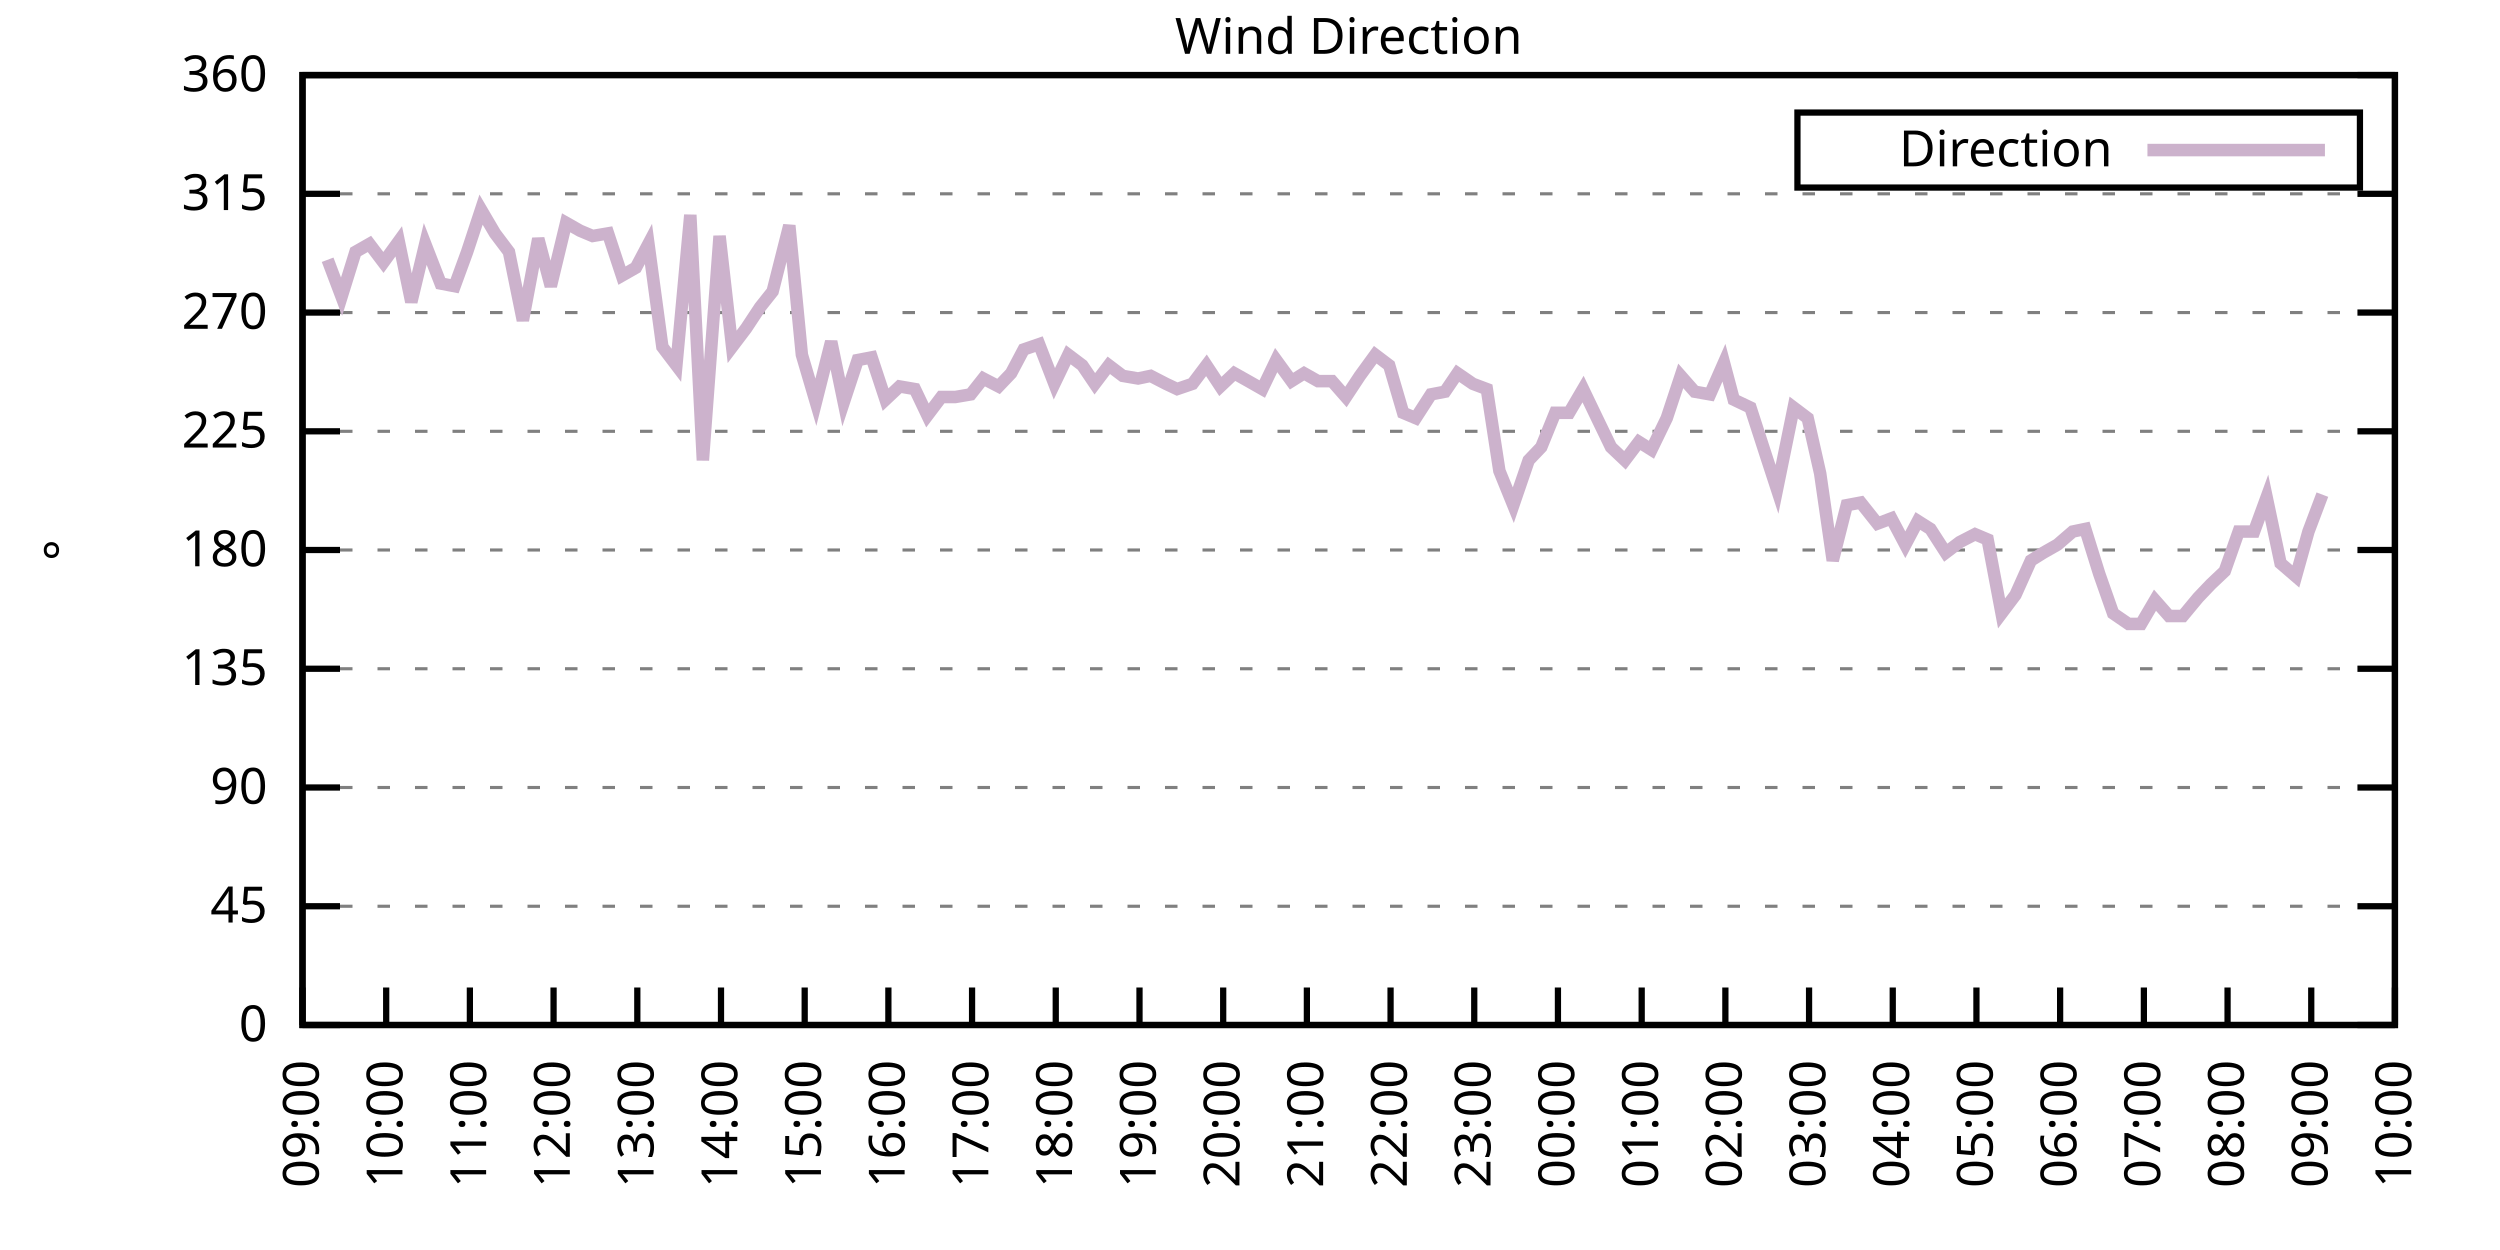
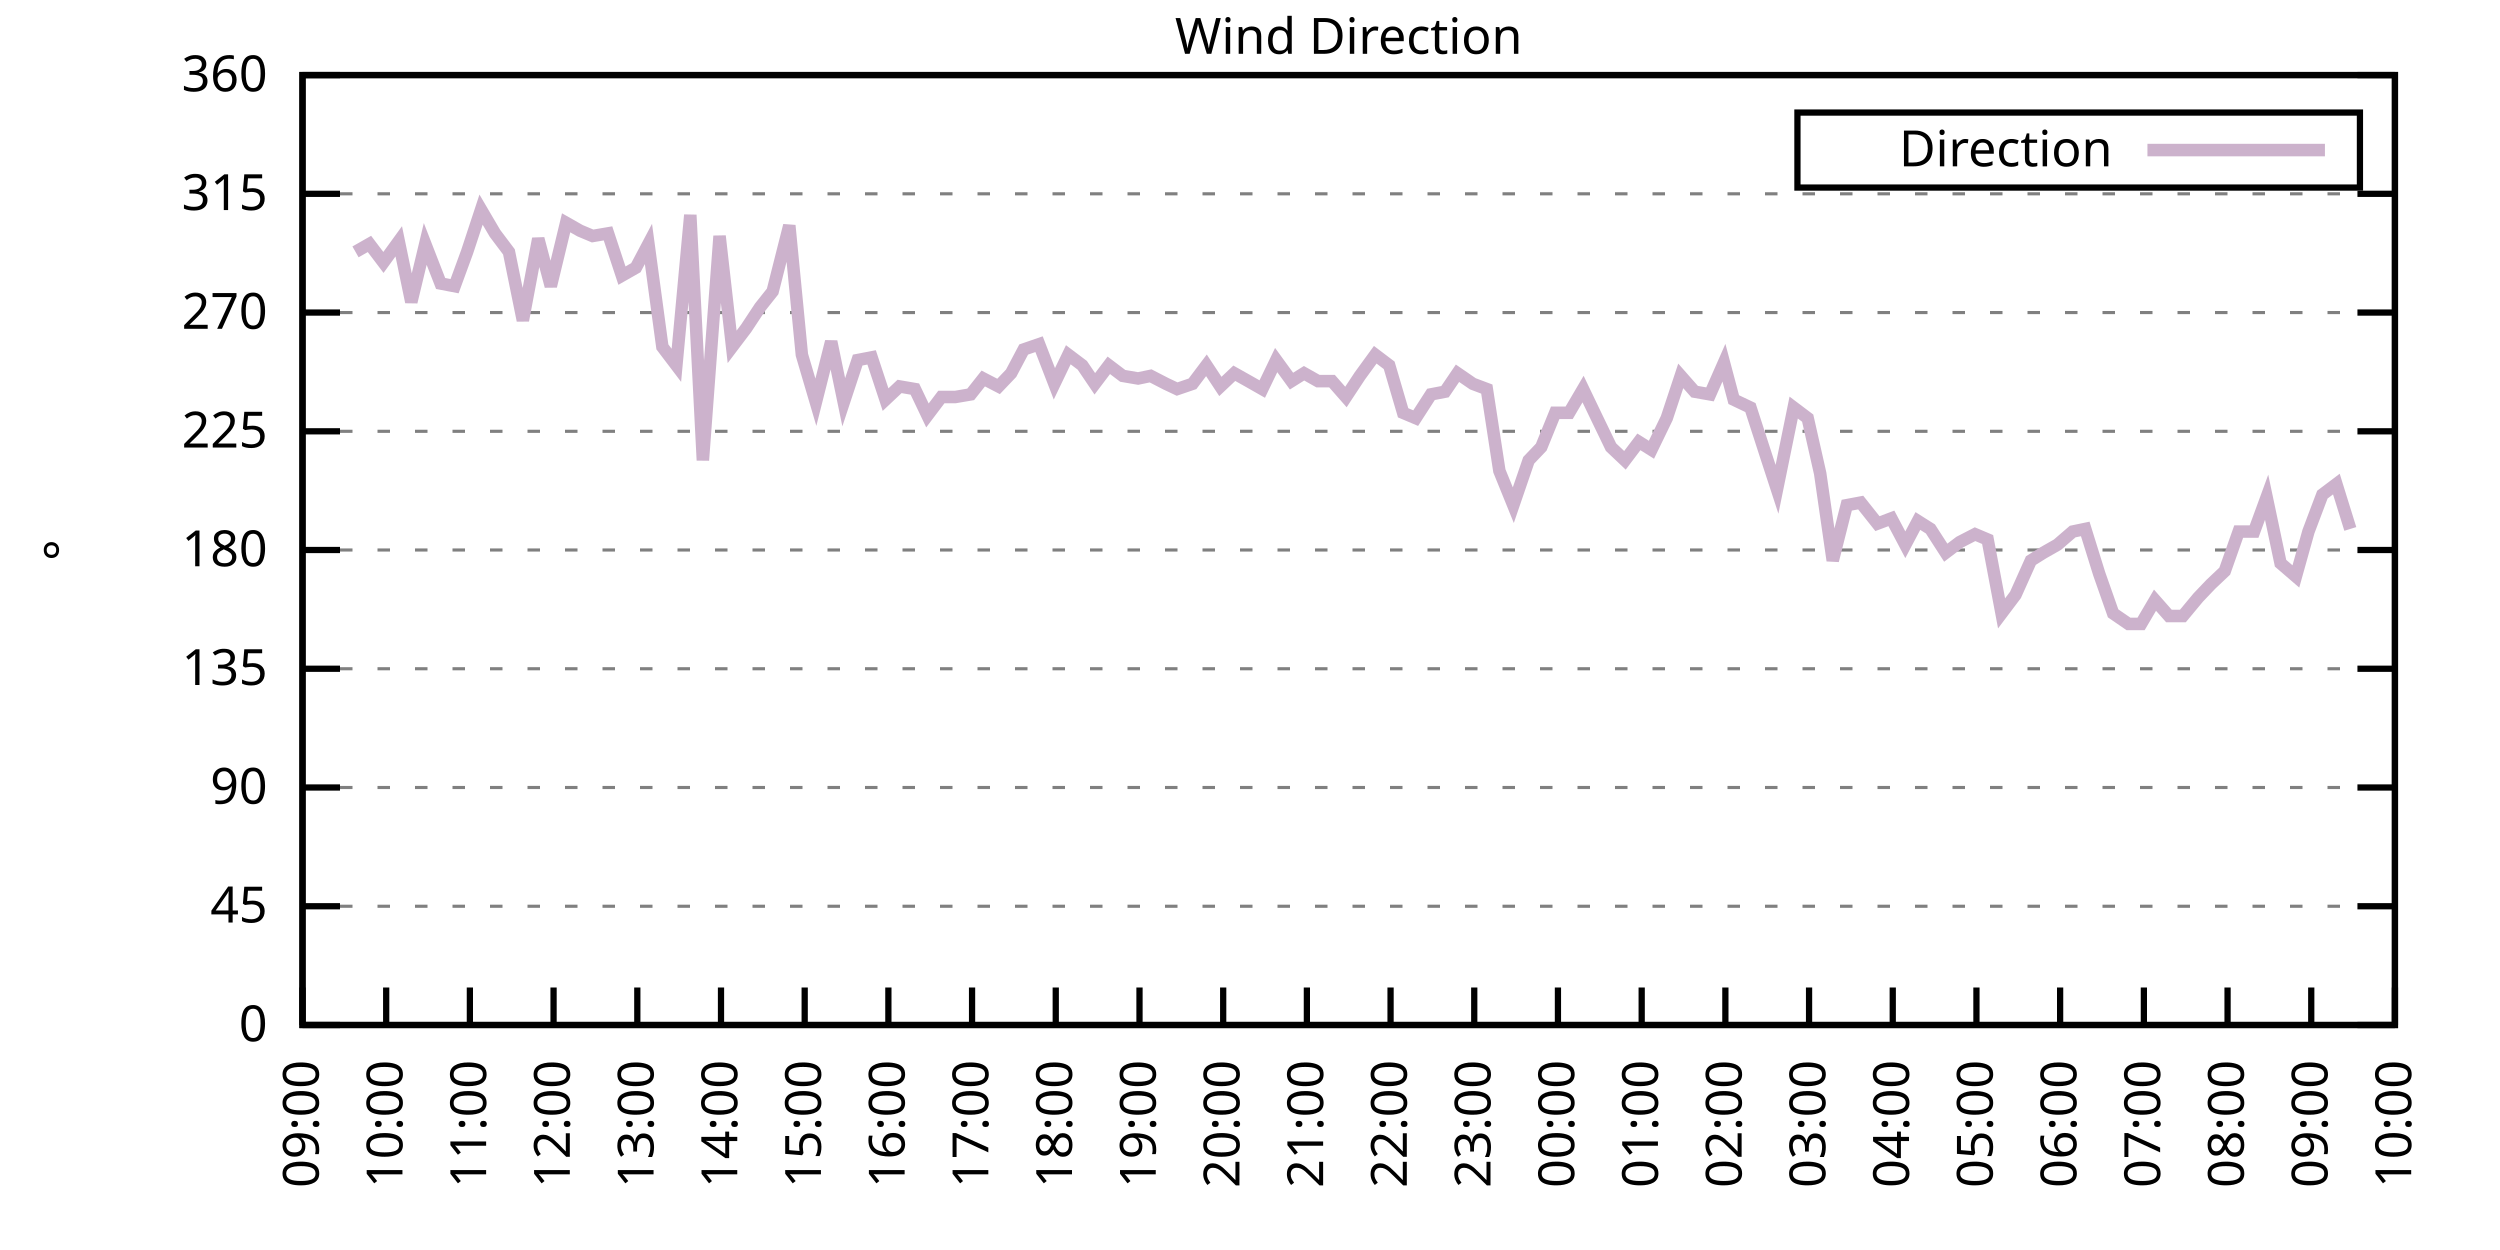
<svg xmlns="http://www.w3.org/2000/svg" xmlns:xlink="http://www.w3.org/1999/xlink" width="400" height="200" viewBox="0 0 400 200">
  <g id="gnuplot_canvas">
    <rect x="0" y="0" width="400" height="200" fill="none" />
    <defs>
      <circle id="gpDot" r="0.5" stroke-width="0.5" stroke="currentColor" />
      <path id="gpPt0" stroke-width="0.333" stroke="currentColor" d="M-1,0 h2 M0,-1 v2" />
      <path id="gpPt1" stroke-width="0.333" stroke="currentColor" d="M-1,-1 L1,1 M1,-1 L-1,1" />
      <path id="gpPt2" stroke-width="0.333" stroke="currentColor" d="M-1,0 L1,0 M0,-1 L0,1 M-1,-1 L1,1 M-1,1 L1,-1" />
      <rect id="gpPt3" stroke-width="0.333" stroke="currentColor" x="-1" y="-1" width="2" height="2" />
      <rect id="gpPt4" stroke-width="0.333" stroke="currentColor" fill="currentColor" x="-1" y="-1" width="2" height="2" />
      <circle id="gpPt5" stroke-width="0.333" stroke="currentColor" cx="0" cy="0" r="1" />
      <use xlink:href="#gpPt5" id="gpPt6" fill="currentColor" stroke="none" />
      <path id="gpPt7" stroke-width="0.333" stroke="currentColor" d="M0,-1.33 L-1.33,0.67 L1.33,0.67 z" />
      <use xlink:href="#gpPt7" id="gpPt8" fill="currentColor" stroke="none" />
      <use xlink:href="#gpPt7" id="gpPt9" stroke="currentColor" transform="rotate(180)" />
      <use xlink:href="#gpPt9" id="gpPt10" fill="currentColor" stroke="none" />
      <use xlink:href="#gpPt3" id="gpPt11" stroke="currentColor" transform="rotate(45)" />
      <use xlink:href="#gpPt11" id="gpPt12" fill="currentColor" stroke="none" />
      <path id="gpPt13" stroke-width="0.333" stroke="currentColor" d="M0,1.330 L1.265,0.411 L0.782,-1.067 L-0.782,-1.076 L-1.265,0.411 z" />
      <use xlink:href="#gpPt13" id="gpPt14" fill="currentColor" stroke="none" />
      <filter id="textbox" filterUnits="objectBoundingBox" x="0" y="0" height="1" width="1">
        <feFlood flood-color="white" flood-opacity="1" result="bgnd" />
        <feComposite in="SourceGraphic" in2="bgnd" operator="atop" />
      </filter>
      <filter id="greybox" filterUnits="objectBoundingBox" x="0" y="0" height="1" width="1">
        <feFlood flood-color="lightgrey" flood-opacity="1" result="grey" />
        <feComposite in="SourceGraphic" in2="grey" operator="atop" />
      </filter>
    </defs>
    <g fill="none" color="white" stroke="currentColor" stroke-width="1.00" stroke-linecap="butt" stroke-linejoin="miter">
</g>
    <g fill="none" color="black" stroke="currentColor" stroke-width="1.00" stroke-linecap="butt" stroke-linejoin="miter">
      <g stroke="none" shape-rendering="crispEdges">
        <polygon fill="rgb(255, 255, 255)" points="48.40,164.00 383.18,164.00 383.18,12.02 48.40,12.02 " />
      </g>
    </g>
    <g fill="none" color="black" stroke="currentColor" stroke-width="1.00" stroke-linecap="butt" stroke-linejoin="miter">
</g>
    <g fill="none" color="black" stroke="black" stroke-width="0.50" stroke-linecap="butt" stroke-linejoin="miter">
</g>
    <g fill="none" color="gray" stroke="currentColor" stroke-width="0.50" stroke-linecap="butt" stroke-linejoin="miter">
      <path stroke="gray" stroke-dasharray="2,4" class="gridline" d="M48.40,164.00 L383.19,164.00  " />
    </g>
    <g fill="none" color="gray" stroke="gray" stroke-width="1.00" stroke-linecap="butt" stroke-linejoin="miter">
</g>
    <g fill="none" color="black" stroke="currentColor" stroke-width="1.00" stroke-linecap="butt" stroke-linejoin="miter">
      <path stroke="black" d="M48.40,164.00 L54.40,164.00 M383.19,164.00 L377.19,164.00  " />
      <g transform="translate(42.80,166.60)" stroke="none" fill="black" font-family="Sans" font-size="8.00" text-anchor="end">
        <text>
          <tspan font-family="Sans"> 0</tspan>
        </text>
      </g>
    </g>
    <g fill="none" color="black" stroke="currentColor" stroke-width="1.00" stroke-linecap="butt" stroke-linejoin="miter">
</g>
    <g fill="none" color="black" stroke="black" stroke-width="0.50" stroke-linecap="butt" stroke-linejoin="miter">
</g>
    <g fill="none" color="gray" stroke="currentColor" stroke-width="0.50" stroke-linecap="butt" stroke-linejoin="miter">
      <path stroke="gray" stroke-dasharray="2,4" class="gridline" d="M48.40,145.00 L383.19,145.00  " />
    </g>
    <g fill="none" color="gray" stroke="gray" stroke-width="1.00" stroke-linecap="butt" stroke-linejoin="miter">
</g>
    <g fill="none" color="black" stroke="currentColor" stroke-width="1.00" stroke-linecap="butt" stroke-linejoin="miter">
      <path stroke="black" d="M48.40,145.00 L54.40,145.00 M383.19,145.00 L377.19,145.00  " />
      <g transform="translate(42.80,147.60)" stroke="none" fill="black" font-family="Sans" font-size="8.00" text-anchor="end">
        <text>
          <tspan font-family="Sans"> 45</tspan>
        </text>
      </g>
    </g>
    <g fill="none" color="black" stroke="currentColor" stroke-width="1.00" stroke-linecap="butt" stroke-linejoin="miter">
</g>
    <g fill="none" color="black" stroke="black" stroke-width="0.50" stroke-linecap="butt" stroke-linejoin="miter">
</g>
    <g fill="none" color="gray" stroke="currentColor" stroke-width="0.50" stroke-linecap="butt" stroke-linejoin="miter">
      <path stroke="gray" stroke-dasharray="2,4" class="gridline" d="M48.40,126.00 L383.19,126.00  " />
    </g>
    <g fill="none" color="gray" stroke="gray" stroke-width="1.00" stroke-linecap="butt" stroke-linejoin="miter">
</g>
    <g fill="none" color="black" stroke="currentColor" stroke-width="1.00" stroke-linecap="butt" stroke-linejoin="miter">
      <path stroke="black" d="M48.40,126.00 L54.40,126.00 M383.19,126.00 L377.19,126.00  " />
      <g transform="translate(42.80,128.60)" stroke="none" fill="black" font-family="Sans" font-size="8.00" text-anchor="end">
        <text>
          <tspan font-family="Sans"> 90</tspan>
        </text>
      </g>
    </g>
    <g fill="none" color="black" stroke="currentColor" stroke-width="1.00" stroke-linecap="butt" stroke-linejoin="miter">
</g>
    <g fill="none" color="black" stroke="black" stroke-width="0.50" stroke-linecap="butt" stroke-linejoin="miter">
</g>
    <g fill="none" color="gray" stroke="currentColor" stroke-width="0.50" stroke-linecap="butt" stroke-linejoin="miter">
      <path stroke="gray" stroke-dasharray="2,4" class="gridline" d="M48.40,107.00 L383.19,107.00  " />
    </g>
    <g fill="none" color="gray" stroke="gray" stroke-width="1.00" stroke-linecap="butt" stroke-linejoin="miter">
</g>
    <g fill="none" color="black" stroke="currentColor" stroke-width="1.00" stroke-linecap="butt" stroke-linejoin="miter">
      <path stroke="black" d="M48.40,107.00 L54.40,107.00 M383.19,107.00 L377.19,107.00  " />
      <g transform="translate(42.80,109.60)" stroke="none" fill="black" font-family="Sans" font-size="8.00" text-anchor="end">
        <text>
          <tspan font-family="Sans"> 135</tspan>
        </text>
      </g>
    </g>
    <g fill="none" color="black" stroke="currentColor" stroke-width="1.00" stroke-linecap="butt" stroke-linejoin="miter">
</g>
    <g fill="none" color="black" stroke="black" stroke-width="0.50" stroke-linecap="butt" stroke-linejoin="miter">
</g>
    <g fill="none" color="gray" stroke="currentColor" stroke-width="0.50" stroke-linecap="butt" stroke-linejoin="miter">
      <path stroke="gray" stroke-dasharray="2,4" class="gridline" d="M48.40,88.00 L383.19,88.00  " />
    </g>
    <g fill="none" color="gray" stroke="gray" stroke-width="1.00" stroke-linecap="butt" stroke-linejoin="miter">
</g>
    <g fill="none" color="black" stroke="currentColor" stroke-width="1.00" stroke-linecap="butt" stroke-linejoin="miter">
      <path stroke="black" d="M48.40,88.00 L54.40,88.00 M383.19,88.00 L377.19,88.00  " />
      <g transform="translate(42.80,90.60)" stroke="none" fill="black" font-family="Sans" font-size="8.00" text-anchor="end">
        <text>
          <tspan font-family="Sans"> 180</tspan>
        </text>
      </g>
    </g>
    <g fill="none" color="black" stroke="currentColor" stroke-width="1.00" stroke-linecap="butt" stroke-linejoin="miter">
</g>
    <g fill="none" color="black" stroke="black" stroke-width="0.50" stroke-linecap="butt" stroke-linejoin="miter">
</g>
    <g fill="none" color="gray" stroke="currentColor" stroke-width="0.50" stroke-linecap="butt" stroke-linejoin="miter">
      <path stroke="gray" stroke-dasharray="2,4" class="gridline" d="M48.40,69.01 L383.19,69.01  " />
    </g>
    <g fill="none" color="gray" stroke="gray" stroke-width="1.00" stroke-linecap="butt" stroke-linejoin="miter">
</g>
    <g fill="none" color="black" stroke="currentColor" stroke-width="1.00" stroke-linecap="butt" stroke-linejoin="miter">
      <path stroke="black" d="M48.40,69.01 L54.40,69.01 M383.19,69.01 L377.19,69.01  " />
      <g transform="translate(42.80,71.61)" stroke="none" fill="black" font-family="Sans" font-size="8.00" text-anchor="end">
        <text>
          <tspan font-family="Sans"> 225</tspan>
        </text>
      </g>
    </g>
    <g fill="none" color="black" stroke="currentColor" stroke-width="1.00" stroke-linecap="butt" stroke-linejoin="miter">
</g>
    <g fill="none" color="black" stroke="black" stroke-width="0.50" stroke-linecap="butt" stroke-linejoin="miter">
</g>
    <g fill="none" color="gray" stroke="currentColor" stroke-width="0.50" stroke-linecap="butt" stroke-linejoin="miter">
      <path stroke="gray" stroke-dasharray="2,4" class="gridline" d="M48.40,50.01 L383.19,50.01  " />
    </g>
    <g fill="none" color="gray" stroke="gray" stroke-width="1.00" stroke-linecap="butt" stroke-linejoin="miter">
</g>
    <g fill="none" color="black" stroke="currentColor" stroke-width="1.00" stroke-linecap="butt" stroke-linejoin="miter">
      <path stroke="black" d="M48.40,50.01 L54.40,50.01 M383.19,50.01 L377.19,50.01  " />
      <g transform="translate(42.80,52.61)" stroke="none" fill="black" font-family="Sans" font-size="8.00" text-anchor="end">
        <text>
          <tspan font-family="Sans"> 270</tspan>
        </text>
      </g>
    </g>
    <g fill="none" color="black" stroke="currentColor" stroke-width="1.00" stroke-linecap="butt" stroke-linejoin="miter">
</g>
    <g fill="none" color="black" stroke="black" stroke-width="0.50" stroke-linecap="butt" stroke-linejoin="miter">
</g>
    <g fill="none" color="gray" stroke="currentColor" stroke-width="0.50" stroke-linecap="butt" stroke-linejoin="miter">
      <path stroke="gray" stroke-dasharray="2,4" class="gridline" d="M48.40,31.01 L383.19,31.01  " />
    </g>
    <g fill="none" color="gray" stroke="gray" stroke-width="1.00" stroke-linecap="butt" stroke-linejoin="miter">
</g>
    <g fill="none" color="black" stroke="currentColor" stroke-width="1.00" stroke-linecap="butt" stroke-linejoin="miter">
      <path stroke="black" d="M48.40,31.01 L54.40,31.01 M383.19,31.01 L377.19,31.01  " />
      <g transform="translate(42.80,33.61)" stroke="none" fill="black" font-family="Sans" font-size="8.00" text-anchor="end">
        <text>
          <tspan font-family="Sans"> 315</tspan>
        </text>
      </g>
    </g>
    <g fill="none" color="black" stroke="currentColor" stroke-width="1.00" stroke-linecap="butt" stroke-linejoin="miter">
</g>
    <g fill="none" color="black" stroke="black" stroke-width="0.50" stroke-linecap="butt" stroke-linejoin="miter">
</g>
    <g fill="none" color="gray" stroke="currentColor" stroke-width="0.50" stroke-linecap="butt" stroke-linejoin="miter">
      <path stroke="gray" stroke-dasharray="2,4" class="gridline" d="M48.40,12.01 L383.19,12.01  " />
    </g>
    <g fill="none" color="gray" stroke="gray" stroke-width="1.00" stroke-linecap="butt" stroke-linejoin="miter">
</g>
    <g fill="none" color="black" stroke="currentColor" stroke-width="1.00" stroke-linecap="butt" stroke-linejoin="miter">
      <path stroke="black" d="M48.40,12.01 L54.40,12.01 M383.19,12.01 L377.19,12.01  " />
      <g transform="translate(42.80,14.61)" stroke="none" fill="black" font-family="Sans" font-size="8.00" text-anchor="end">
        <text>
          <tspan font-family="Sans"> 360</tspan>
        </text>
      </g>
    </g>
    <g fill="none" color="black" stroke="currentColor" stroke-width="1.00" stroke-linecap="butt" stroke-linejoin="miter">
      <path stroke="black" d="M48.40,164.00 L48.40,158.00  " />
      <g transform="translate(51.00,169.60) rotate(270.00)" stroke="none" fill="black" font-family="Sans" font-size="8.00" text-anchor="end">
        <text>
          <tspan font-family="Sans">09:00</tspan>
        </text>
      </g>
    </g>
    <g fill="none" color="black" stroke="currentColor" stroke-width="1.00" stroke-linecap="butt" stroke-linejoin="miter">
      <path stroke="black" d="M61.79,164.00 L61.79,158.00  " />
      <g transform="translate(64.39,169.60) rotate(270.00)" stroke="none" fill="black" font-family="Sans" font-size="8.00" text-anchor="end">
        <text>
          <tspan font-family="Sans">10:00</tspan>
        </text>
      </g>
    </g>
    <g fill="none" color="black" stroke="currentColor" stroke-width="1.00" stroke-linecap="butt" stroke-linejoin="miter">
      <path stroke="black" d="M75.18,164.00 L75.18,158.00  " />
      <g transform="translate(77.78,169.60) rotate(270.00)" stroke="none" fill="black" font-family="Sans" font-size="8.00" text-anchor="end">
        <text>
          <tspan font-family="Sans">11:00</tspan>
        </text>
      </g>
    </g>
    <g fill="none" color="black" stroke="currentColor" stroke-width="1.00" stroke-linecap="butt" stroke-linejoin="miter">
      <path stroke="black" d="M88.57,164.00 L88.57,158.00  " />
      <g transform="translate(91.17,169.60) rotate(270.00)" stroke="none" fill="black" font-family="Sans" font-size="8.00" text-anchor="end">
        <text>
          <tspan font-family="Sans">12:00</tspan>
        </text>
      </g>
    </g>
    <g fill="none" color="black" stroke="currentColor" stroke-width="1.00" stroke-linecap="butt" stroke-linejoin="miter">
      <path stroke="black" d="M101.97,164.00 L101.97,158.00  " />
      <g transform="translate(104.57,169.60) rotate(270.00)" stroke="none" fill="black" font-family="Sans" font-size="8.00" text-anchor="end">
        <text>
          <tspan font-family="Sans">13:00</tspan>
        </text>
      </g>
    </g>
    <g fill="none" color="black" stroke="currentColor" stroke-width="1.00" stroke-linecap="butt" stroke-linejoin="miter">
      <path stroke="black" d="M115.36,164.00 L115.36,158.00  " />
      <g transform="translate(117.96,169.60) rotate(270.00)" stroke="none" fill="black" font-family="Sans" font-size="8.00" text-anchor="end">
        <text>
          <tspan font-family="Sans">14:00</tspan>
        </text>
      </g>
    </g>
    <g fill="none" color="black" stroke="currentColor" stroke-width="1.00" stroke-linecap="butt" stroke-linejoin="miter">
      <path stroke="black" d="M128.75,164.00 L128.75,158.00  " />
      <g transform="translate(131.35,169.60) rotate(270.00)" stroke="none" fill="black" font-family="Sans" font-size="8.00" text-anchor="end">
        <text>
          <tspan font-family="Sans">15:00</tspan>
        </text>
      </g>
    </g>
    <g fill="none" color="black" stroke="currentColor" stroke-width="1.00" stroke-linecap="butt" stroke-linejoin="miter">
      <path stroke="black" d="M142.14,164.00 L142.14,158.00  " />
      <g transform="translate(144.74,169.60) rotate(270.00)" stroke="none" fill="black" font-family="Sans" font-size="8.00" text-anchor="end">
        <text>
          <tspan font-family="Sans">16:00</tspan>
        </text>
      </g>
    </g>
    <g fill="none" color="black" stroke="currentColor" stroke-width="1.00" stroke-linecap="butt" stroke-linejoin="miter">
      <path stroke="black" d="M155.53,164.00 L155.53,158.00  " />
      <g transform="translate(158.13,169.60) rotate(270.00)" stroke="none" fill="black" font-family="Sans" font-size="8.00" text-anchor="end">
        <text>
          <tspan font-family="Sans">17:00</tspan>
        </text>
      </g>
    </g>
    <g fill="none" color="black" stroke="currentColor" stroke-width="1.00" stroke-linecap="butt" stroke-linejoin="miter">
      <path stroke="black" d="M168.92,164.00 L168.92,158.00  " />
      <g transform="translate(171.52,169.60) rotate(270.00)" stroke="none" fill="black" font-family="Sans" font-size="8.00" text-anchor="end">
        <text>
          <tspan font-family="Sans">18:00</tspan>
        </text>
      </g>
    </g>
    <g fill="none" color="black" stroke="currentColor" stroke-width="1.00" stroke-linecap="butt" stroke-linejoin="miter">
      <path stroke="black" d="M182.32,164.00 L182.32,158.00  " />
      <g transform="translate(184.92,169.60) rotate(270.00)" stroke="none" fill="black" font-family="Sans" font-size="8.00" text-anchor="end">
        <text>
          <tspan font-family="Sans">19:00</tspan>
        </text>
      </g>
    </g>
    <g fill="none" color="black" stroke="currentColor" stroke-width="1.00" stroke-linecap="butt" stroke-linejoin="miter">
      <path stroke="black" d="M195.71,164.00 L195.71,158.00  " />
      <g transform="translate(198.31,169.60) rotate(270.00)" stroke="none" fill="black" font-family="Sans" font-size="8.00" text-anchor="end">
        <text>
          <tspan font-family="Sans">20:00</tspan>
        </text>
      </g>
    </g>
    <g fill="none" color="black" stroke="currentColor" stroke-width="1.00" stroke-linecap="butt" stroke-linejoin="miter">
      <path stroke="black" d="M209.10,164.00 L209.10,158.00  " />
      <g transform="translate(211.70,169.60) rotate(270.00)" stroke="none" fill="black" font-family="Sans" font-size="8.00" text-anchor="end">
        <text>
          <tspan font-family="Sans">21:00</tspan>
        </text>
      </g>
    </g>
    <g fill="none" color="black" stroke="currentColor" stroke-width="1.00" stroke-linecap="butt" stroke-linejoin="miter">
      <path stroke="black" d="M222.49,164.00 L222.49,158.00  " />
      <g transform="translate(225.09,169.60) rotate(270.00)" stroke="none" fill="black" font-family="Sans" font-size="8.00" text-anchor="end">
        <text>
          <tspan font-family="Sans">22:00</tspan>
        </text>
      </g>
    </g>
    <g fill="none" color="black" stroke="currentColor" stroke-width="1.00" stroke-linecap="butt" stroke-linejoin="miter">
      <path stroke="black" d="M235.88,164.00 L235.88,158.00  " />
      <g transform="translate(238.48,169.60) rotate(270.00)" stroke="none" fill="black" font-family="Sans" font-size="8.00" text-anchor="end">
        <text>
          <tspan font-family="Sans">23:00</tspan>
        </text>
      </g>
    </g>
    <g fill="none" color="black" stroke="currentColor" stroke-width="1.00" stroke-linecap="butt" stroke-linejoin="miter">
      <path stroke="black" d="M249.27,164.00 L249.27,158.00  " />
      <g transform="translate(251.87,169.60) rotate(270.00)" stroke="none" fill="black" font-family="Sans" font-size="8.00" text-anchor="end">
        <text>
          <tspan font-family="Sans">00:00</tspan>
        </text>
      </g>
    </g>
    <g fill="none" color="black" stroke="currentColor" stroke-width="1.00" stroke-linecap="butt" stroke-linejoin="miter">
      <path stroke="black" d="M262.67,164.00 L262.67,158.00  " />
      <g transform="translate(265.27,169.60) rotate(270.00)" stroke="none" fill="black" font-family="Sans" font-size="8.00" text-anchor="end">
        <text>
          <tspan font-family="Sans">01:00</tspan>
        </text>
      </g>
    </g>
    <g fill="none" color="black" stroke="currentColor" stroke-width="1.00" stroke-linecap="butt" stroke-linejoin="miter">
      <path stroke="black" d="M276.06,164.00 L276.06,158.00  " />
      <g transform="translate(278.66,169.60) rotate(270.00)" stroke="none" fill="black" font-family="Sans" font-size="8.00" text-anchor="end">
        <text>
          <tspan font-family="Sans">02:00</tspan>
        </text>
      </g>
    </g>
    <g fill="none" color="black" stroke="currentColor" stroke-width="1.00" stroke-linecap="butt" stroke-linejoin="miter">
      <path stroke="black" d="M289.45,164.00 L289.45,158.00  " />
      <g transform="translate(292.05,169.60) rotate(270.00)" stroke="none" fill="black" font-family="Sans" font-size="8.00" text-anchor="end">
        <text>
          <tspan font-family="Sans">03:00</tspan>
        </text>
      </g>
    </g>
    <g fill="none" color="black" stroke="currentColor" stroke-width="1.00" stroke-linecap="butt" stroke-linejoin="miter">
      <path stroke="black" d="M302.84,164.00 L302.84,158.00  " />
      <g transform="translate(305.44,169.60) rotate(270.00)" stroke="none" fill="black" font-family="Sans" font-size="8.00" text-anchor="end">
        <text>
          <tspan font-family="Sans">04:00</tspan>
        </text>
      </g>
    </g>
    <g fill="none" color="black" stroke="currentColor" stroke-width="1.00" stroke-linecap="butt" stroke-linejoin="miter">
      <path stroke="black" d="M316.23,164.00 L316.23,158.00  " />
      <g transform="translate(318.83,169.60) rotate(270.00)" stroke="none" fill="black" font-family="Sans" font-size="8.00" text-anchor="end">
        <text>
          <tspan font-family="Sans">05:00</tspan>
        </text>
      </g>
    </g>
    <g fill="none" color="black" stroke="currentColor" stroke-width="1.00" stroke-linecap="butt" stroke-linejoin="miter">
      <path stroke="black" d="M329.62,164.00 L329.62,158.00  " />
      <g transform="translate(332.22,169.60) rotate(270.00)" stroke="none" fill="black" font-family="Sans" font-size="8.00" text-anchor="end">
        <text>
          <tspan font-family="Sans">06:00</tspan>
        </text>
      </g>
    </g>
    <g fill="none" color="black" stroke="currentColor" stroke-width="1.00" stroke-linecap="butt" stroke-linejoin="miter">
      <path stroke="black" d="M343.02,164.00 L343.02,158.00  " />
      <g transform="translate(345.62,169.60) rotate(270.00)" stroke="none" fill="black" font-family="Sans" font-size="8.00" text-anchor="end">
        <text>
          <tspan font-family="Sans">07:00</tspan>
        </text>
      </g>
    </g>
    <g fill="none" color="black" stroke="currentColor" stroke-width="1.00" stroke-linecap="butt" stroke-linejoin="miter">
      <path stroke="black" d="M356.41,164.00 L356.41,158.00  " />
      <g transform="translate(359.01,169.60) rotate(270.00)" stroke="none" fill="black" font-family="Sans" font-size="8.00" text-anchor="end">
        <text>
          <tspan font-family="Sans">08:00</tspan>
        </text>
      </g>
    </g>
    <g fill="none" color="black" stroke="currentColor" stroke-width="1.00" stroke-linecap="butt" stroke-linejoin="miter">
      <path stroke="black" d="M369.80,164.00 L369.80,158.00  " />
      <g transform="translate(372.40,169.60) rotate(270.00)" stroke="none" fill="black" font-family="Sans" font-size="8.00" text-anchor="end">
        <text>
          <tspan font-family="Sans">09:00</tspan>
        </text>
      </g>
    </g>
    <g fill="none" color="black" stroke="currentColor" stroke-width="1.00" stroke-linecap="butt" stroke-linejoin="miter">
      <path stroke="black" d="M383.19,164.00 L383.19,158.00  " />
      <g transform="translate(385.79,169.60) rotate(270.00)" stroke="none" fill="black" font-family="Sans" font-size="8.00" text-anchor="end">
        <text>
          <tspan font-family="Sans">10:00</tspan>
        </text>
      </g>
    </g>
    <g fill="none" color="black" stroke="currentColor" stroke-width="1.00" stroke-linecap="butt" stroke-linejoin="miter">
</g>
    <g fill="none" color="black" stroke="currentColor" stroke-width="1.00" stroke-linecap="butt" stroke-linejoin="miter">
      <path stroke="black" d="M48.40,12.01 L48.40,164.00 L383.19,164.00 L383.19,12.01 L48.40,12.01 Z  " />
    </g>
    <g fill="none" color="black" stroke="currentColor" stroke-width="1.00" stroke-linecap="butt" stroke-linejoin="miter">
</g>
    <g fill="none" color="black" stroke="currentColor" stroke-width="1.00" stroke-linecap="butt" stroke-linejoin="miter">
      <path stroke="black" d="M287.59,30.01 L287.59,18.01 L377.59,18.01 L377.59,30.01 L287.59,30.01 Z  " />
    </g>
    <g id="Wind_direction_plot_1">
      <g fill="none" color="white" stroke="black" stroke-width="2.00" stroke-linecap="butt" stroke-linejoin="miter">
</g>
      <g fill="none" color="black" stroke="currentColor" stroke-width="2.00" stroke-linecap="butt" stroke-linejoin="miter">
        <g transform="translate(337.99,26.61)" stroke="none" fill="black" font-family="Sans" font-size="8.00" text-anchor="end">
          <text>
            <tspan font-family="Sans">Direction</tspan>
          </text>
        </g>
      </g>
      <g fill="none" color="black" stroke="currentColor" stroke-width="2.00" stroke-linecap="butt" stroke-linejoin="miter">
-         <path stroke="rgb(204, 178, 204)" d="M343.59,24.01 L371.99,24.01 M52.42,41.56 L54.65,47.47 L56.88,40.30 L59.11,39.03 L61.35,41.99 L63.80,38.61   L65.81,48.32 L68.04,39.03 L70.50,45.36 L72.73,45.79 L74.74,40.30 L76.97,33.54 L79.20,37.34 L81.43,40.30   L83.66,51.27 L86.12,38.19 L88.13,45.79 L90.58,35.65 L92.82,36.92 L94.82,37.76 L97.28,37.34 L99.51,44.10   L101.74,42.83 L103.75,39.03 L105.98,55.50 L108.22,58.45 L110.45,34.39 L112.46,73.65 L115.13,37.76 L117.14,55.50   L119.38,52.54 L121.61,49.16 L123.62,46.63 L126.29,36.08 L128.30,56.76 L130.54,64.36 L132.99,54.65 L135.00,64.36   L137.23,57.61 L139.46,57.18 L141.69,63.94 L143.93,61.83 L146.38,62.25 L148.39,66.47 L150.62,63.52 L152.85,63.52   L155.31,63.10 L157.32,60.56 L159.77,61.83 L161.78,59.72 L163.79,55.92 L166.25,55.07 L168.70,61.41 L170.93,56.76   L173.17,58.45 L175.17,61.41 L177.41,58.45 L179.64,60.14 L182.09,60.56 L184.10,60.14 L186.56,61.41 L188.34,62.25   L190.80,61.41 L193.03,58.45 L195.26,61.83 L197.49,59.72 L199.73,60.98 L201.96,62.25 L204.19,57.61 L206.64,60.98   L208.65,59.72 L210.88,60.98 L213.12,60.98 L215.35,63.52 L217.58,60.14 L220.04,56.76 L222.27,58.45 L224.50,66.05   L226.51,66.90 L228.96,63.10 L231.20,62.67 L233.20,59.72 L235.66,61.41 L237.89,62.25 L239.90,75.34 L242.13,80.83   L244.59,73.65 L246.60,71.54 L248.83,66.05 L251.06,66.05 L253.29,62.25 L255.52,66.90 L257.76,71.54 L259.99,73.65   L262.22,70.70 L264.23,71.96 L266.68,66.90 L268.92,60.14 L271.15,62.67 L273.60,63.10 L275.83,58.03 L277.40,63.94   L280.07,65.21 L282.53,72.81 L284.32,78.29 L286.99,65.21 L289.23,66.90 L291.23,75.76 L293.24,89.69 L295.48,80.83   L297.71,80.41 L300.39,83.78 L302.62,82.94 L304.85,87.16 L306.86,83.36 L308.87,84.63 L311.32,88.43 L313.55,86.74   L316.01,85.47 L318.02,86.32 L320.25,98.14 L322.48,95.18 L324.94,89.69 L326.95,88.43 L329.18,87.16 L331.63,85.05   L333.64,84.63 L335.87,91.80 L338.10,98.14 L340.56,99.83 L342.57,99.83 L344.80,96.03 L347.03,98.56 L349.26,98.56   L351.72,95.60 L353.73,93.49 L355.96,91.38 L358.19,85.05 L360.65,85.05 L362.66,79.56 L364.89,90.12 L367.34,92.23   L369.35,85.05 L371.58,79.14  " />
+         <path stroke="rgb(204, 178, 204)" d="M343.59,24.01 L371.99,24.01 M56.88,40.30 L59.11,39.03 L61.35,41.99 L63.80,38.61 L65.81,48.32 L68.04,39.03   L70.50,45.36 L72.73,45.79 L74.74,40.30 L76.97,33.54 L79.20,37.34 L81.43,40.30 L83.66,51.27 L86.12,38.19   L88.13,45.79 L90.58,35.65 L92.82,36.92 L94.82,37.76 L97.28,37.34 L99.51,44.10 L101.74,42.83 L103.75,39.03   L105.98,55.50 L108.22,58.45 L110.45,34.39 L112.46,73.65 L115.13,37.76 L117.14,55.50 L119.38,52.54 L121.61,49.16   L123.62,46.63 L126.29,36.08 L128.30,56.76 L130.54,64.36 L132.99,54.65 L135.00,64.36 L137.23,57.61 L139.46,57.18   L141.69,63.94 L143.93,61.83 L146.38,62.25 L148.39,66.47 L150.62,63.52 L152.85,63.52 L155.31,63.10 L157.32,60.56   L159.77,61.83 L161.78,59.72 L163.79,55.92 L166.25,55.07 L168.70,61.41 L170.93,56.76 L173.17,58.45 L175.17,61.41   L177.41,58.45 L179.64,60.14 L182.09,60.56 L184.10,60.14 L186.56,61.41 L188.34,62.25 L190.80,61.41 L193.03,58.45   L195.26,61.83 L197.49,59.72 L199.73,60.98 L201.96,62.25 L204.19,57.61 L206.64,60.98 L208.65,59.72 L210.88,60.98   L213.12,60.98 L215.35,63.52 L217.58,60.14 L220.04,56.76 L222.27,58.45 L224.50,66.05 L226.51,66.90 L228.96,63.10   L231.20,62.67 L233.20,59.72 L235.66,61.41 L237.89,62.25 L239.90,75.34 L242.13,80.83 L244.59,73.65 L246.60,71.54   L248.83,66.05 L251.06,66.05 L253.29,62.25 L255.52,66.90 L257.76,71.54 L259.99,73.65 L262.22,70.70 L264.23,71.96   L266.68,66.90 L268.92,60.14 L271.15,62.67 L273.60,63.10 L275.83,58.03 L277.40,63.94 L280.07,65.21 L282.53,72.81   L284.32,78.29 L286.99,65.21 L289.23,66.90 L291.23,75.76 L293.24,89.69 L295.48,80.83 L297.71,80.41 L300.39,83.78   L302.62,82.94 L304.85,87.16 L306.86,83.36 L308.87,84.63 L311.32,88.43 L313.55,86.74 L316.01,85.47 L318.02,86.32   L320.25,98.14 L322.48,95.18 L324.94,89.69 L326.95,88.43 L329.18,87.16 L331.63,85.05 L333.64,84.63 L335.87,91.80   L338.10,98.14 L340.56,99.83 L342.57,99.83 L344.80,96.03 L347.03,98.56 L349.26,98.56 L351.72,95.60 L353.73,93.49   L355.96,91.38 L358.19,85.05 L360.65,85.05 L362.66,79.56 L364.89,90.12 L367.34,92.23 L369.35,85.05 L371.58,79.14   L373.82,77.45 L376.05,84.63  " />
      </g>
    </g>
    <g fill="none" color="black" stroke="currentColor" stroke-width="2.00" stroke-linecap="butt" stroke-linejoin="miter">
</g>
    <g fill="none" color="black" stroke="black" stroke-width="1.00" stroke-linecap="butt" stroke-linejoin="miter">
</g>
    <g fill="none" color="black" stroke="currentColor" stroke-width="1.00" stroke-linecap="butt" stroke-linejoin="miter">
      <path stroke="black" d="M48.40,12.01 L48.40,164.00 L383.19,164.00 L383.19,12.01 L48.40,12.01 Z  " />
      <g transform="translate(12.80,88.01) rotate(270.00)" stroke="none" fill="black" font-family="Sans" font-size="8.00" text-anchor="middle">
        <text>
          <tspan font-family="Sans">°</tspan>
        </text>
      </g>
    </g>
    <g fill="none" color="black" stroke="currentColor" stroke-width="1.00" stroke-linecap="butt" stroke-linejoin="miter">
</g>
    <g fill="none" color="black" stroke="currentColor" stroke-width="1.00" stroke-linecap="butt" stroke-linejoin="miter">
      <g transform="translate(215.79,8.61)" stroke="none" fill="black" font-family="Sans" font-size="8.00" text-anchor="middle">
        <text>
          <tspan font-family="Sans">Wind Direction</tspan>
        </text>
      </g>
    </g>
    <g fill="none" color="black" stroke="currentColor" stroke-width="1.00" stroke-linecap="butt" stroke-linejoin="miter">
</g>
  </g>
</svg>
